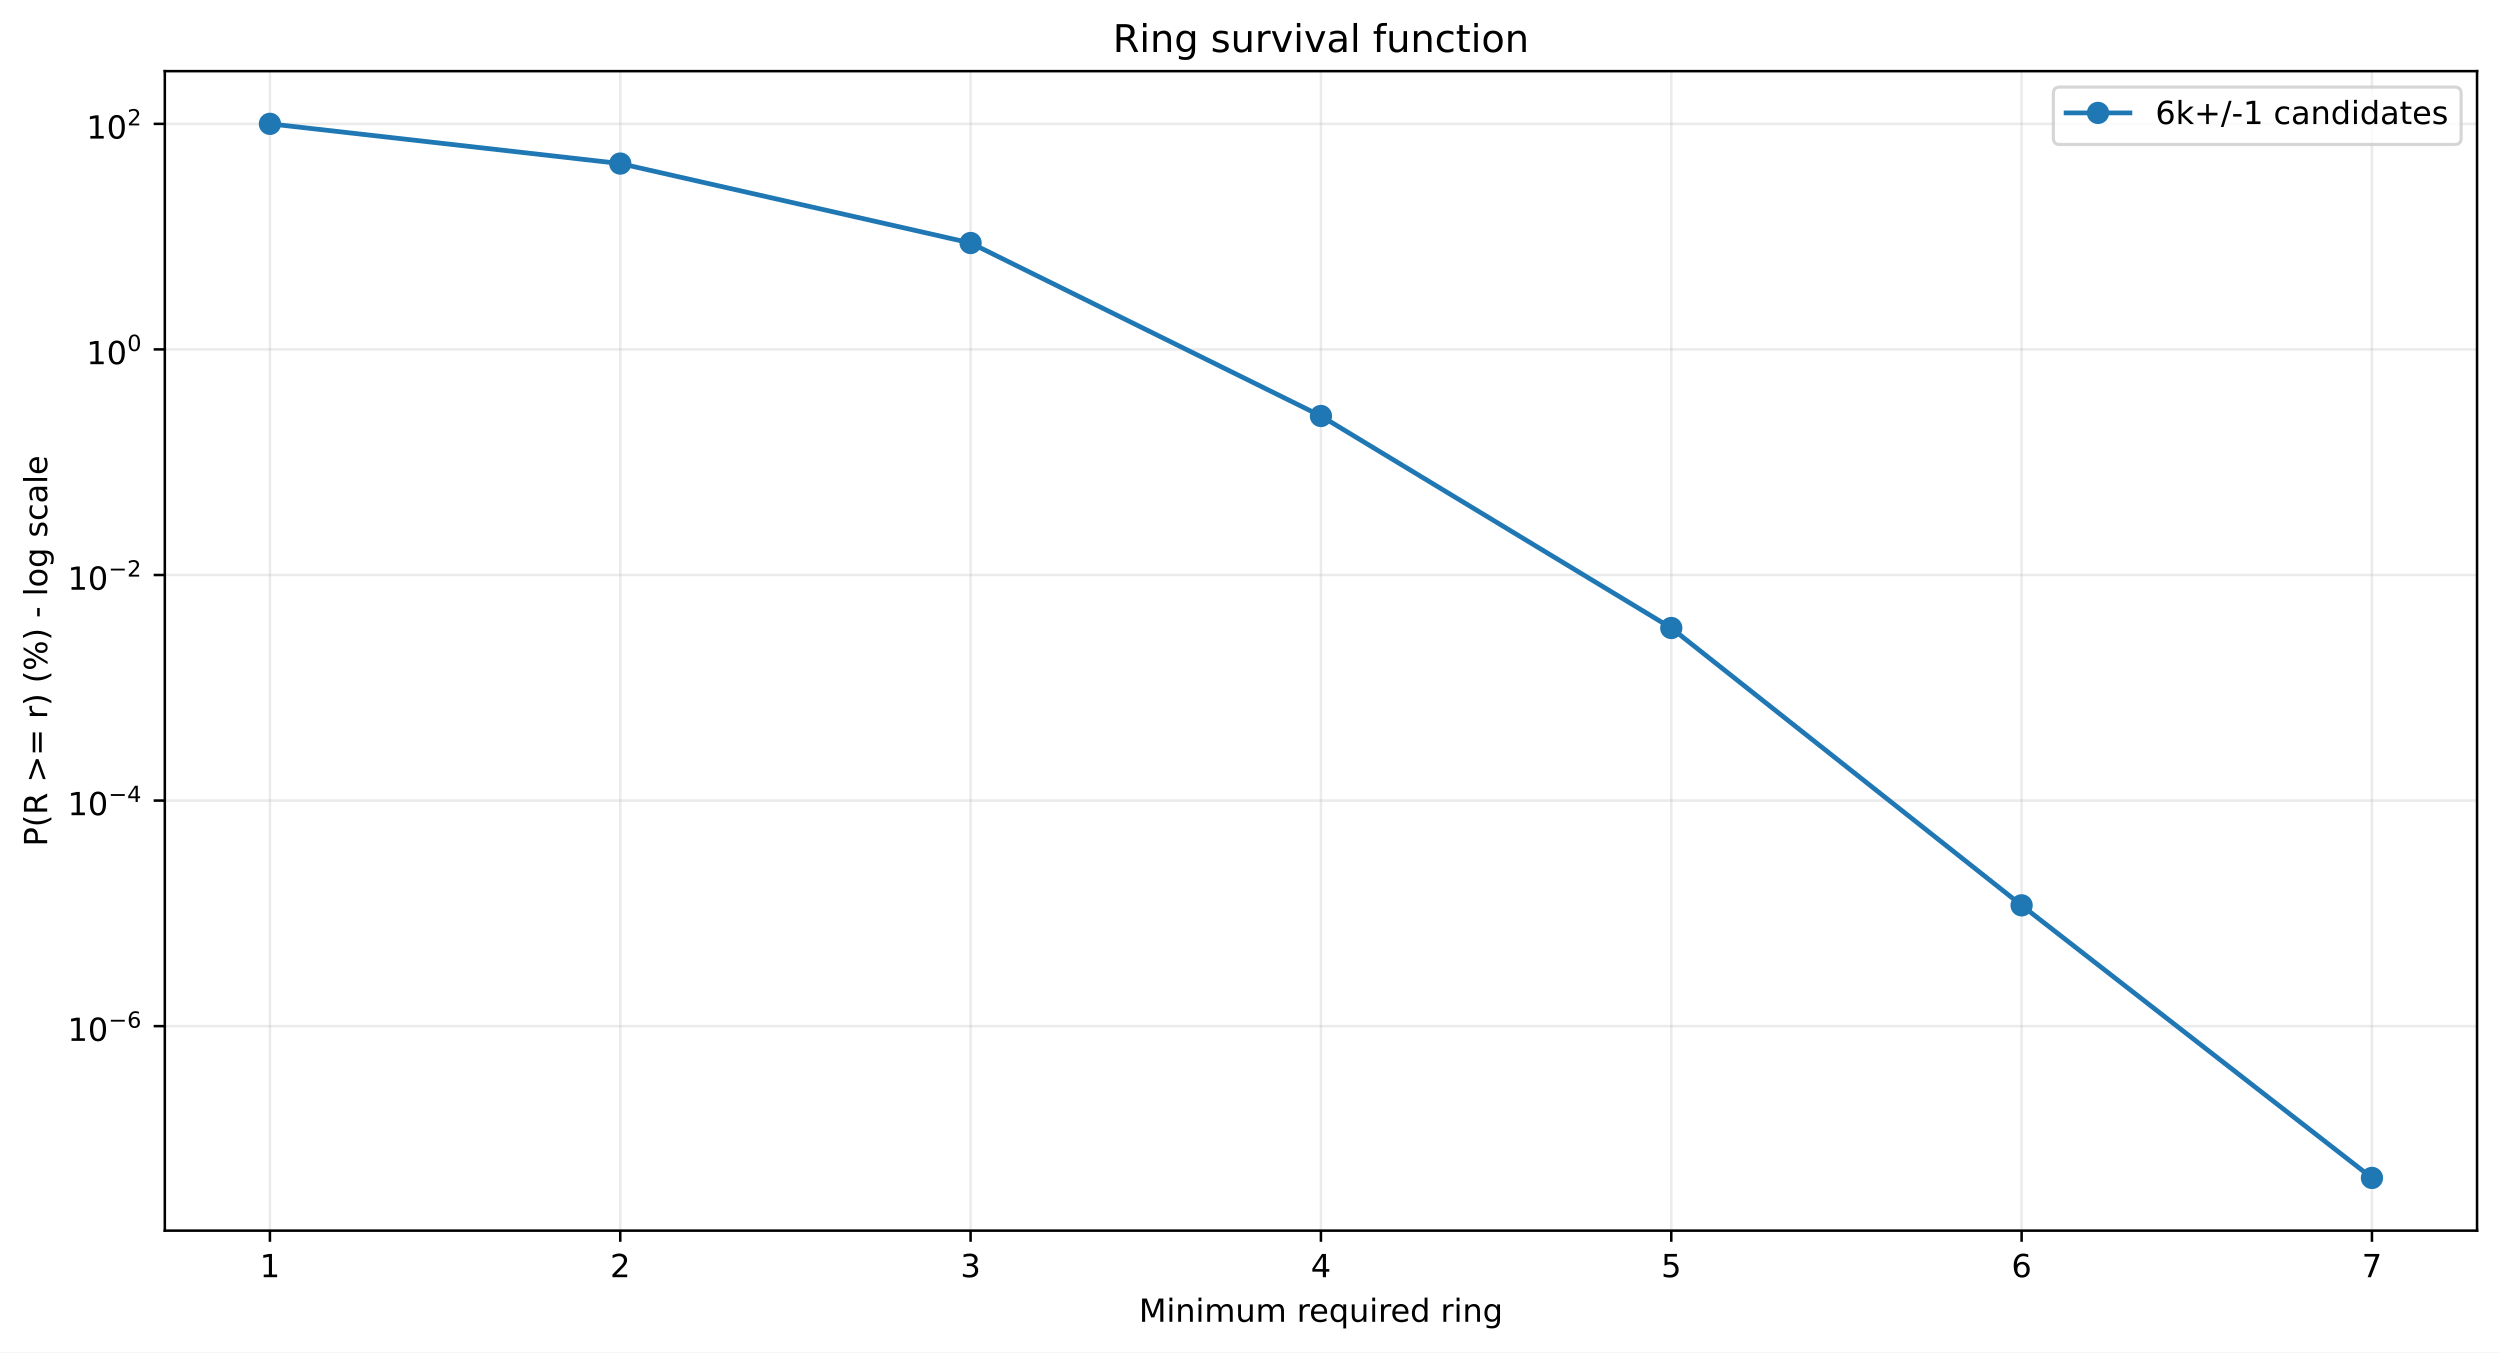
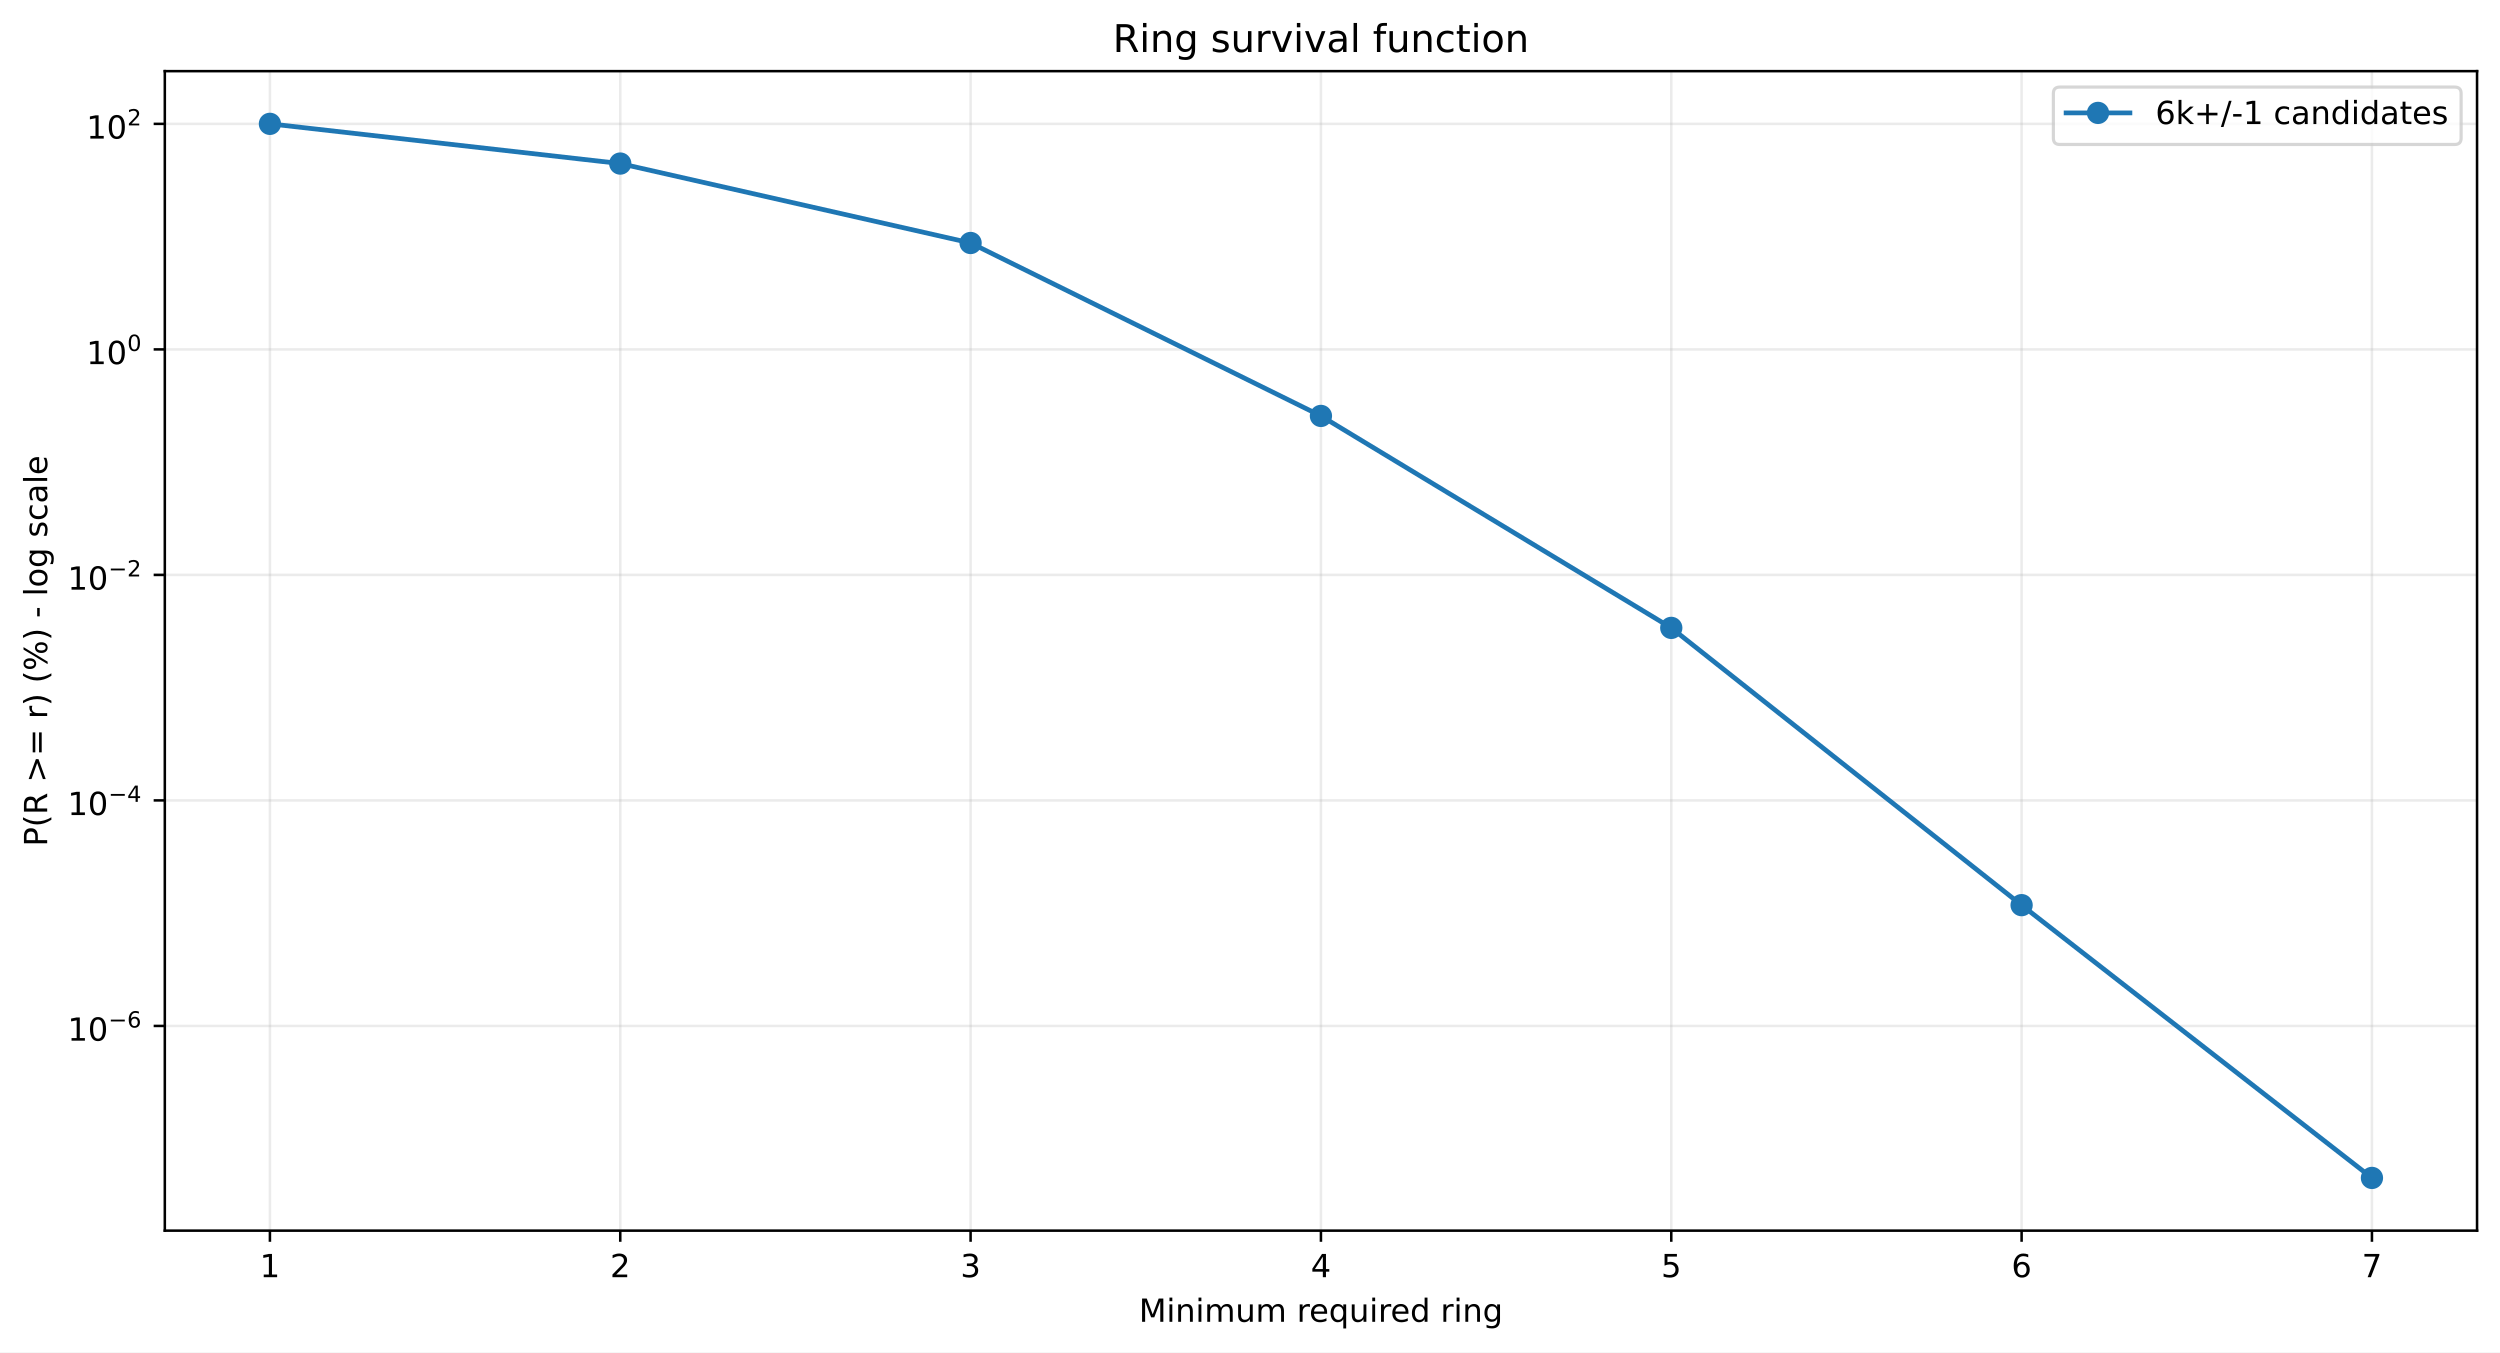
<svg xmlns="http://www.w3.org/2000/svg" xmlns:xlink="http://www.w3.org/1999/xlink" width="784.218pt" height="424.237pt" viewBox="0 0 784.218 424.237" version="1.1">
  <defs>
    <style type="text/css">*{stroke-linejoin: round; stroke-linecap: butt}</style>
  </defs>
  <g id="figure_1">
    <g id="patch_1">
      <path d="M 0 424.237  L 784.218 424.237  L 784.218 0  L 0 0  z " style="fill: #ffffff" />
    </g>
    <g id="axes_1">
      <g id="patch_2">
        <path d="M 51.701 386.036  L 777.018 386.036  L 777.018 22.318  L 51.701 22.318  z " style="fill: #ffffff" />
      </g>
      <g id="matplotlib.axis_1">
        <g id="xtick_1">
          <g id="line2d_1">
-             <path d="M 84.67 386.036  L 84.67 22.318  " clip-path="url(#p4444041fb4)" style="fill: none; stroke: #b0b0b0; stroke-opacity: 0.25; stroke-width: 0.8; stroke-linecap: square" />
+             <path d="M 84.67 386.036  L 84.67 22.318  " clip-path="url(#p7a9e1cdcbc)" style="fill: none; stroke: #b0b0b0; stroke-opacity: 0.25; stroke-width: 0.8; stroke-linecap: square" />
          </g>
          <g id="line2d_2">
            <defs>
-               <path id="m71ac1ec945" d="M 0 0  L 0 3.5  " style="stroke: #000000; stroke-width: 0.8" />
+               <path id="m2c5cf59efa" d="M 0 0  L 0 3.5  " style="stroke: #000000; stroke-width: 0.8" />
            </defs>
            <g>
-               <use xlink:href="#m71ac1ec945" x="84.67" y="386.036" style="stroke: #000000; stroke-width: 0.8" />
+               <use xlink:href="#m2c5cf59efa" x="84.67" y="386.036" style="stroke: #000000; stroke-width: 0.8" />
            </g>
          </g>
          <g id="text_1">
            <g transform="translate(81.48852 400.6334) scale(0.1 -0.1)">
              <defs>
                <path id="DejaVuSans-14" d="M 794 531  L 1825 531  L 1825 4091  L 703 3866  L 703 4441  L 1819 4666  L 2450 4666  L 2450 531  L 3481 531  L 3481 0  L 794 0  L 794 531  z " transform="scale(0.015625)" />
              </defs>
              <use xlink:href="#DejaVuSans-14" />
            </g>
          </g>
        </g>
        <g id="xtick_2">
          <g id="line2d_3">
-             <path d="M 194.566 386.036  L 194.566 22.318  " clip-path="url(#p4444041fb4)" style="fill: none; stroke: #b0b0b0; stroke-opacity: 0.25; stroke-width: 0.8; stroke-linecap: square" />
+             <path d="M 194.566 386.036  L 194.566 22.318  " clip-path="url(#p7a9e1cdcbc)" style="fill: none; stroke: #b0b0b0; stroke-opacity: 0.25; stroke-width: 0.8; stroke-linecap: square" />
          </g>
          <g id="line2d_4">
            <g>
-               <use xlink:href="#m71ac1ec945" x="194.566" y="386.036" style="stroke: #000000; stroke-width: 0.8" />
+               <use xlink:href="#m2c5cf59efa" x="194.566" y="386.036" style="stroke: #000000; stroke-width: 0.8" />
            </g>
          </g>
          <g id="text_2">
            <g transform="translate(191.3851 400.6334) scale(0.1 -0.1)">
              <defs>
                <path id="DejaVuSans-15" d="M 1228 531  L 3431 531  L 3431 0  L 469 0  L 469 531  Q 828 903 1448 1529  Q 2069 2156 2228 2338  Q 2531 2678 2651 2914  Q 2772 3150 2772 3378  Q 2772 3750 2511 3984  Q 2250 4219 1831 4219  Q 1534 4219 1204 4116  Q 875 4013 500 3803  L 500 4441  Q 881 4594 1212 4672  Q 1544 4750 1819 4750  Q 2544 4750 2975 4387  Q 3406 4025 3406 3419  Q 3406 3131 3298 2873  Q 3191 2616 2906 2266  Q 2828 2175 2409 1742  Q 1991 1309 1228 531  z " transform="scale(0.015625)" />
              </defs>
              <use xlink:href="#DejaVuSans-15" />
            </g>
          </g>
        </g>
        <g id="xtick_3">
          <g id="line2d_5">
-             <path d="M 304.463 386.036  L 304.463 22.318  " clip-path="url(#p4444041fb4)" style="fill: none; stroke: #b0b0b0; stroke-opacity: 0.25; stroke-width: 0.8; stroke-linecap: square" />
+             <path d="M 304.463 386.036  L 304.463 22.318  " clip-path="url(#p7a9e1cdcbc)" style="fill: none; stroke: #b0b0b0; stroke-opacity: 0.25; stroke-width: 0.8; stroke-linecap: square" />
          </g>
          <g id="line2d_6">
            <g>
-               <use xlink:href="#m71ac1ec945" x="304.463" y="386.036" style="stroke: #000000; stroke-width: 0.8" />
+               <use xlink:href="#m2c5cf59efa" x="304.463" y="386.036" style="stroke: #000000; stroke-width: 0.8" />
            </g>
          </g>
          <g id="text_3">
            <g transform="translate(301.2817 400.6334) scale(0.1 -0.1)">
              <defs>
                <path id="DejaVuSans-16" d="M 2597 2516  Q 3050 2419 3304 2112  Q 3559 1806 3559 1356  Q 3559 666 3084 287  Q 2609 -91 1734 -91  Q 1441 -91 1130 -33  Q 819 25 488 141  L 488 750  Q 750 597 1062 519  Q 1375 441 1716 441  Q 2309 441 2620 675  Q 2931 909 2931 1356  Q 2931 1769 2642 2001  Q 2353 2234 1838 2234  L 1294 2234  L 1294 2753  L 1863 2753  Q 2328 2753 2575 2939  Q 2822 3125 2822 3475  Q 2822 3834 2567 4026  Q 2313 4219 1838 4219  Q 1578 4219 1281 4162  Q 984 4106 628 3988  L 628 4550  Q 988 4650 1302 4700  Q 1616 4750 1894 4750  Q 2613 4750 3031 4423  Q 3450 4097 3450 3541  Q 3450 3153 3228 2886  Q 3006 2619 2597 2516  z " transform="scale(0.015625)" />
              </defs>
              <use xlink:href="#DejaVuSans-16" />
            </g>
          </g>
        </g>
        <g id="xtick_4">
          <g id="line2d_7">
-             <path d="M 414.36 386.036  L 414.36 22.318  " clip-path="url(#p4444041fb4)" style="fill: none; stroke: #b0b0b0; stroke-opacity: 0.25; stroke-width: 0.8; stroke-linecap: square" />
+             <path d="M 414.36 386.036  L 414.36 22.318  " clip-path="url(#p7a9e1cdcbc)" style="fill: none; stroke: #b0b0b0; stroke-opacity: 0.25; stroke-width: 0.8; stroke-linecap: square" />
          </g>
          <g id="line2d_8">
            <g>
-               <use xlink:href="#m71ac1ec945" x="414.36" y="386.036" style="stroke: #000000; stroke-width: 0.8" />
+               <use xlink:href="#m2c5cf59efa" x="414.36" y="386.036" style="stroke: #000000; stroke-width: 0.8" />
            </g>
          </g>
          <g id="text_4">
            <g transform="translate(411.1784 400.6334) scale(0.1 -0.1)">
              <defs>
                <path id="DejaVuSans-17" d="M 2419 4116  L 825 1625  L 2419 1625  L 2419 4116  z M 2253 4666  L 3047 4666  L 3047 1625  L 3713 1625  L 3713 1100  L 3047 1100  L 3047 0  L 2419 0  L 2419 1100  L 313 1100  L 313 1709  L 2253 4666  z " transform="scale(0.015625)" />
              </defs>
              <use xlink:href="#DejaVuSans-17" />
            </g>
          </g>
        </g>
        <g id="xtick_5">
          <g id="line2d_9">
-             <path d="M 524.256 386.036  L 524.256 22.318  " clip-path="url(#p4444041fb4)" style="fill: none; stroke: #b0b0b0; stroke-opacity: 0.25; stroke-width: 0.8; stroke-linecap: square" />
+             <path d="M 524.256 386.036  L 524.256 22.318  " clip-path="url(#p7a9e1cdcbc)" style="fill: none; stroke: #b0b0b0; stroke-opacity: 0.25; stroke-width: 0.8; stroke-linecap: square" />
          </g>
          <g id="line2d_10">
            <g>
-               <use xlink:href="#m71ac1ec945" x="524.256" y="386.036" style="stroke: #000000; stroke-width: 0.8" />
+               <use xlink:href="#m2c5cf59efa" x="524.256" y="386.036" style="stroke: #000000; stroke-width: 0.8" />
            </g>
          </g>
          <g id="text_5">
            <g transform="translate(521.075 400.6334) scale(0.1 -0.1)">
              <defs>
                <path id="DejaVuSans-18" d="M 691 4666  L 3169 4666  L 3169 4134  L 1269 4134  L 1269 2991  Q 1406 3038 1543 3061  Q 1681 3084 1819 3084  Q 2600 3084 3056 2656  Q 3513 2228 3513 1497  Q 3513 744 3044 326  Q 2575 -91 1722 -91  Q 1428 -91 1123 -41  Q 819 9 494 109  L 494 744  Q 775 591 1075 516  Q 1375 441 1709 441  Q 2250 441 2565 725  Q 2881 1009 2881 1497  Q 2881 1984 2565 2268  Q 2250 2553 1709 2553  Q 1456 2553 1204 2497  Q 953 2441 691 2322  L 691 4666  z " transform="scale(0.015625)" />
              </defs>
              <use xlink:href="#DejaVuSans-18" />
            </g>
          </g>
        </g>
        <g id="xtick_6">
          <g id="line2d_11">
-             <path d="M 634.153 386.036  L 634.153 22.318  " clip-path="url(#p4444041fb4)" style="fill: none; stroke: #b0b0b0; stroke-opacity: 0.25; stroke-width: 0.8; stroke-linecap: square" />
+             <path d="M 634.153 386.036  L 634.153 22.318  " clip-path="url(#p7a9e1cdcbc)" style="fill: none; stroke: #b0b0b0; stroke-opacity: 0.25; stroke-width: 0.8; stroke-linecap: square" />
          </g>
          <g id="line2d_12">
            <g>
-               <use xlink:href="#m71ac1ec945" x="634.153" y="386.036" style="stroke: #000000; stroke-width: 0.8" />
+               <use xlink:href="#m2c5cf59efa" x="634.153" y="386.036" style="stroke: #000000; stroke-width: 0.8" />
            </g>
          </g>
          <g id="text_6">
            <g transform="translate(630.9716 400.6334) scale(0.1 -0.1)">
              <defs>
                <path id="DejaVuSans-19" d="M 2113 2584  Q 1688 2584 1439 2293  Q 1191 2003 1191 1497  Q 1191 994 1439 701  Q 1688 409 2113 409  Q 2538 409 2786 701  Q 3034 994 3034 1497  Q 3034 2003 2786 2293  Q 2538 2584 2113 2584  z M 3366 4563  L 3366 3988  Q 3128 4100 2886 4159  Q 2644 4219 2406 4219  Q 1781 4219 1451 3797  Q 1122 3375 1075 2522  Q 1259 2794 1537 2939  Q 1816 3084 2150 3084  Q 2853 3084 3261 2657  Q 3669 2231 3669 1497  Q 3669 778 3244 343  Q 2819 -91 2113 -91  Q 1303 -91 875 529  Q 447 1150 447 2328  Q 447 3434 972 4092  Q 1497 4750 2381 4750  Q 2619 4750 2861 4703  Q 3103 4656 3366 4563  z " transform="scale(0.015625)" />
              </defs>
              <use xlink:href="#DejaVuSans-19" />
            </g>
          </g>
        </g>
        <g id="xtick_7">
          <g id="line2d_13">
-             <path d="M 744.049 386.036  L 744.049 22.318  " clip-path="url(#p4444041fb4)" style="fill: none; stroke: #b0b0b0; stroke-opacity: 0.25; stroke-width: 0.8; stroke-linecap: square" />
+             <path d="M 744.049 386.036  L 744.049 22.318  " clip-path="url(#p7a9e1cdcbc)" style="fill: none; stroke: #b0b0b0; stroke-opacity: 0.25; stroke-width: 0.8; stroke-linecap: square" />
          </g>
          <g id="line2d_14">
            <g>
-               <use xlink:href="#m71ac1ec945" x="744.049" y="386.036" style="stroke: #000000; stroke-width: 0.8" />
+               <use xlink:href="#m2c5cf59efa" x="744.049" y="386.036" style="stroke: #000000; stroke-width: 0.8" />
            </g>
          </g>
          <g id="text_7">
            <g transform="translate(740.8682 400.6334) scale(0.1 -0.1)">
              <defs>
                <path id="DejaVuSans-1a" d="M 525 4666  L 3525 4666  L 3525 4397  L 1831 0  L 1172 0  L 2766 4134  L 525 4134  L 525 4666  z " transform="scale(0.015625)" />
              </defs>
              <use xlink:href="#DejaVuSans-1a" />
            </g>
          </g>
        </g>
        <g id="text_8">
          <g transform="translate(357.2737 414.6342) scale(0.1 -0.1)">
            <defs>
              <path id="DejaVuSans-30" d="M 628 4666  L 1569 4666  L 2759 1491  L 3956 4666  L 4897 4666  L 4897 0  L 4281 0  L 4281 4097  L 3078 897  L 2444 897  L 1241 4097  L 1241 0  L 628 0  L 628 4666  z " transform="scale(0.015625)" />
              <path id="DejaVuSans-4c" d="M 603 3500  L 1178 3500  L 1178 0  L 603 0  L 603 3500  z M 603 4863  L 1178 4863  L 1178 4134  L 603 4134  L 603 4863  z " transform="scale(0.015625)" />
              <path id="DejaVuSans-51" d="M 3513 2113  L 3513 0  L 2938 0  L 2938 2094  Q 2938 2591 2744 2837  Q 2550 3084 2163 3084  Q 1697 3084 1428 2787  Q 1159 2491 1159 1978  L 1159 0  L 581 0  L 581 3500  L 1159 3500  L 1159 2956  Q 1366 3272 1645 3428  Q 1925 3584 2291 3584  Q 2894 3584 3203 3211  Q 3513 2838 3513 2113  z " transform="scale(0.015625)" />
              <path id="DejaVuSans-50" d="M 3328 2828  Q 3544 3216 3844 3400  Q 4144 3584 4550 3584  Q 5097 3584 5394 3201  Q 5691 2819 5691 2113  L 5691 0  L 5113 0  L 5113 2094  Q 5113 2597 4934 2840  Q 4756 3084 4391 3084  Q 3944 3084 3684 2787  Q 3425 2491 3425 1978  L 3425 0  L 2847 0  L 2847 2094  Q 2847 2600 2669 2842  Q 2491 3084 2119 3084  Q 1678 3084 1418 2786  Q 1159 2488 1159 1978  L 1159 0  L 581 0  L 581 3500  L 1159 3500  L 1159 2956  Q 1356 3278 1631 3431  Q 1906 3584 2284 3584  Q 2666 3584 2933 3390  Q 3200 3197 3328 2828  z " transform="scale(0.015625)" />
              <path id="DejaVuSans-58" d="M 544 1381  L 544 3500  L 1119 3500  L 1119 1403  Q 1119 906 1312 657  Q 1506 409 1894 409  Q 2359 409 2629 706  Q 2900 1003 2900 1516  L 2900 3500  L 3475 3500  L 3475 0  L 2900 0  L 2900 538  Q 2691 219 2414 64  Q 2138 -91 1772 -91  Q 1169 -91 856 284  Q 544 659 544 1381  z M 1991 3584  L 1991 3584  z " transform="scale(0.015625)" />
              <path id="DejaVuSans-3" transform="scale(0.015625)" />
              <path id="DejaVuSans-55" d="M 2631 2963  Q 2534 3019 2420 3045  Q 2306 3072 2169 3072  Q 1681 3072 1420 2755  Q 1159 2438 1159 1844  L 1159 0  L 581 0  L 581 3500  L 1159 3500  L 1159 2956  Q 1341 3275 1631 3429  Q 1922 3584 2338 3584  Q 2397 3584 2469 3576  Q 2541 3569 2628 3553  L 2631 2963  z " transform="scale(0.015625)" />
              <path id="DejaVuSans-48" d="M 3597 1894  L 3597 1613  L 953 1613  Q 991 1019 1311 708  Q 1631 397 2203 397  Q 2534 397 2845 478  Q 3156 559 3463 722  L 3463 178  Q 3153 47 2828 -22  Q 2503 -91 2169 -91  Q 1331 -91 842 396  Q 353 884 353 1716  Q 353 2575 817 3079  Q 1281 3584 2069 3584  Q 2775 3584 3186 3129  Q 3597 2675 3597 1894  z M 3022 2063  Q 3016 2534 2758 2815  Q 2500 3097 2075 3097  Q 1594 3097 1305 2825  Q 1016 2553 972 2059  L 3022 2063  z " transform="scale(0.015625)" />
              <path id="DejaVuSans-54" d="M 947 1747  Q 947 1113 1208 752  Q 1469 391 1925 391  Q 2381 391 2643 752  Q 2906 1113 2906 1747  Q 2906 2381 2643 2742  Q 2381 3103 1925 3103  Q 1469 3103 1208 2742  Q 947 2381 947 1747  z M 2906 525  Q 2725 213 2448 61  Q 2172 -91 1784 -91  Q 1150 -91 751 415  Q 353 922 353 1747  Q 353 2572 751 3078  Q 1150 3584 1784 3584  Q 2172 3584 2448 3432  Q 2725 3281 2906 2969  L 2906 3500  L 3481 3500  L 3481 -1331  L 2906 -1331  L 2906 525  z " transform="scale(0.015625)" />
              <path id="DejaVuSans-47" d="M 2906 2969  L 2906 4863  L 3481 4863  L 3481 0  L 2906 0  L 2906 525  Q 2725 213 2448 61  Q 2172 -91 1784 -91  Q 1150 -91 751 415  Q 353 922 353 1747  Q 353 2572 751 3078  Q 1150 3584 1784 3584  Q 2172 3584 2448 3432  Q 2725 3281 2906 2969  z M 947 1747  Q 947 1113 1208 752  Q 1469 391 1925 391  Q 2381 391 2643 752  Q 2906 1113 2906 1747  Q 2906 2381 2643 2742  Q 2381 3103 1925 3103  Q 1469 3103 1208 2742  Q 947 2381 947 1747  z " transform="scale(0.015625)" />
              <path id="DejaVuSans-4a" d="M 2906 1791  Q 2906 2416 2648 2759  Q 2391 3103 1925 3103  Q 1463 3103 1205 2759  Q 947 2416 947 1791  Q 947 1169 1205 825  Q 1463 481 1925 481  Q 2391 481 2648 825  Q 2906 1169 2906 1791  z M 3481 434  Q 3481 -459 3084 -895  Q 2688 -1331 1869 -1331  Q 1566 -1331 1297 -1286  Q 1028 -1241 775 -1147  L 775 -588  Q 1028 -725 1275 -790  Q 1522 -856 1778 -856  Q 2344 -856 2625 -561  Q 2906 -266 2906 331  L 2906 616  Q 2728 306 2450 153  Q 2172 0 1784 0  Q 1141 0 747 490  Q 353 981 353 1791  Q 353 2603 747 3093  Q 1141 3584 1784 3584  Q 2172 3584 2450 3431  Q 2728 3278 2906 2969  L 2906 3500  L 3481 3500  L 3481 434  z " transform="scale(0.015625)" />
            </defs>
            <use xlink:href="#DejaVuSans-30" />
            <use xlink:href="#DejaVuSans-4c" transform="translate(86.28125 0)" />
            <use xlink:href="#DejaVuSans-51" transform="translate(114.0625 0)" />
            <use xlink:href="#DejaVuSans-4c" transform="translate(177.4375 0)" />
            <use xlink:href="#DejaVuSans-50" transform="translate(205.2188 0)" />
            <use xlink:href="#DejaVuSans-58" transform="translate(302.625 0)" />
            <use xlink:href="#DejaVuSans-50" transform="translate(366 0)" />
            <use xlink:href="#DejaVuSans-3" transform="translate(463.4062 0)" />
            <use xlink:href="#DejaVuSans-55" transform="translate(495.1875 0)" />
            <use xlink:href="#DejaVuSans-48" transform="translate(534.0938 0)" />
            <use xlink:href="#DejaVuSans-54" transform="translate(595.625 0)" />
            <use xlink:href="#DejaVuSans-58" transform="translate(659.1094 0)" />
            <use xlink:href="#DejaVuSans-4c" transform="translate(722.4844 0)" />
            <use xlink:href="#DejaVuSans-55" transform="translate(750.2656 0)" />
            <use xlink:href="#DejaVuSans-48" transform="translate(789.1719 0)" />
            <use xlink:href="#DejaVuSans-47" transform="translate(850.7031 0)" />
            <use xlink:href="#DejaVuSans-3" transform="translate(914.1875 0)" />
            <use xlink:href="#DejaVuSans-55" transform="translate(945.9688 0)" />
            <use xlink:href="#DejaVuSans-4c" transform="translate(987.0781 0)" />
            <use xlink:href="#DejaVuSans-51" transform="translate(1014.859 0)" />
            <use xlink:href="#DejaVuSans-4a" transform="translate(1078.234 0)" />
          </g>
        </g>
      </g>
      <g id="matplotlib.axis_2">
        <g id="ytick_1">
          <g id="line2d_15">
-             <path d="M 51.701 321.887  L 777.018 321.887  " clip-path="url(#p4444041fb4)" style="fill: none; stroke: #b0b0b0; stroke-opacity: 0.25; stroke-width: 0.8; stroke-linecap: square" />
+             <path d="M 51.701 321.827  L 777.018 321.827  " clip-path="url(#p7a9e1cdcbc)" style="fill: none; stroke: #b0b0b0; stroke-opacity: 0.25; stroke-width: 0.8; stroke-linecap: square" />
          </g>
          <g id="line2d_16">
            <defs>
-               <path id="mb047a0a0e8" d="M 0 0  L -3.5 0  " style="stroke: #000000; stroke-width: 0.8" />
+               <path id="mab83214528" d="M 0 0  L -3.5 0  " style="stroke: #000000; stroke-width: 0.8" />
            </defs>
            <g>
-               <use xlink:href="#mb047a0a0e8" x="51.701" y="321.887" style="stroke: #000000; stroke-width: 0.8" />
+               <use xlink:href="#mab83214528" x="51.701" y="321.827" style="stroke: #000000; stroke-width: 0.8" />
            </g>
          </g>
          <g id="text_9">
-             <g transform="translate(21.20078 326.587) scale(0.1 -0.1)">
+             <g transform="translate(21.20078 326.5272) scale(0.1 -0.1)">
              <defs>
                <path id="DejaVuSans-13" d="M 2034 4250  Q 1547 4250 1301 3770  Q 1056 3291 1056 2328  Q 1056 1369 1301 889  Q 1547 409 2034 409  Q 2525 409 2770 889  Q 3016 1369 3016 2328  Q 3016 3291 2770 3770  Q 2525 4250 2034 4250  z M 2034 4750  Q 2819 4750 3233 4129  Q 3647 3509 3647 2328  Q 3647 1150 3233 529  Q 2819 -91 2034 -91  Q 1250 -91 836 529  Q 422 1150 422 2328  Q 422 3509 836 4129  Q 1250 4750 2034 4750  z " transform="scale(0.015625)" />
                <path id="DejaVuSans-c9c" d="M 678 2272  L 4684 2272  L 4684 1741  L 678 1741  L 678 2272  z " transform="scale(0.015625)" />
              </defs>
              <use xlink:href="#DejaVuSans-14" transform="translate(0 0.746875)" />
              <use xlink:href="#DejaVuSans-13" transform="translate(63.62305 0.746875)" />
              <use xlink:href="#DejaVuSans-c9c" transform="translate(128.2031 42.04688) scale(0.7)" />
              <use xlink:href="#DejaVuSans-19" transform="translate(186.8555 42.04688) scale(0.7)" />
            </g>
          </g>
        </g>
        <g id="ytick_2">
          <g id="line2d_17">
-             <path d="M 51.701 251.128  L 777.018 251.128  " clip-path="url(#p4444041fb4)" style="fill: none; stroke: #b0b0b0; stroke-opacity: 0.25; stroke-width: 0.8; stroke-linecap: square" />
+             <path d="M 51.701 251.083  L 777.018 251.083  " clip-path="url(#p7a9e1cdcbc)" style="fill: none; stroke: #b0b0b0; stroke-opacity: 0.25; stroke-width: 0.8; stroke-linecap: square" />
          </g>
          <g id="line2d_18">
            <g>
-               <use xlink:href="#mb047a0a0e8" x="51.701" y="251.128" style="stroke: #000000; stroke-width: 0.8" />
+               <use xlink:href="#mab83214528" x="51.701" y="251.083" style="stroke: #000000; stroke-width: 0.8" />
            </g>
          </g>
          <g id="text_10">
-             <g transform="translate(21.20078 255.778) scale(0.1 -0.1)">
+             <g transform="translate(21.20078 255.7331) scale(0.1 -0.1)">
              <use xlink:href="#DejaVuSans-14" transform="translate(0 0.665625)" />
              <use xlink:href="#DejaVuSans-13" transform="translate(63.62305 0.665625)" />
              <use xlink:href="#DejaVuSans-c9c" transform="translate(128.2031 41.96563) scale(0.7)" />
              <use xlink:href="#DejaVuSans-17" transform="translate(186.8555 41.96563) scale(0.7)" />
            </g>
          </g>
        </g>
        <g id="ytick_3">
          <g id="line2d_19">
-             <path d="M 51.701 180.369  L 777.018 180.369  " clip-path="url(#p4444041fb4)" style="fill: none; stroke: #b0b0b0; stroke-opacity: 0.25; stroke-width: 0.8; stroke-linecap: square" />
+             <path d="M 51.701 180.339  L 777.018 180.339  " clip-path="url(#p7a9e1cdcbc)" style="fill: none; stroke: #b0b0b0; stroke-opacity: 0.25; stroke-width: 0.8; stroke-linecap: square" />
          </g>
          <g id="line2d_20">
            <g>
-               <use xlink:href="#mb047a0a0e8" x="51.701" y="180.369" style="stroke: #000000; stroke-width: 0.8" />
+               <use xlink:href="#mab83214528" x="51.701" y="180.339" style="stroke: #000000; stroke-width: 0.8" />
            </g>
          </g>
          <g id="text_11">
-             <g transform="translate(21.20078 185.0689) scale(0.1 -0.1)">
+             <g transform="translate(21.20078 185.039) scale(0.1 -0.1)">
              <use xlink:href="#DejaVuSans-14" transform="translate(0 0.746875)" />
              <use xlink:href="#DejaVuSans-13" transform="translate(63.62305 0.746875)" />
              <use xlink:href="#DejaVuSans-c9c" transform="translate(128.2031 42.04688) scale(0.7)" />
              <use xlink:href="#DejaVuSans-15" transform="translate(186.8555 42.04688) scale(0.7)" />
            </g>
          </g>
        </g>
        <g id="ytick_4">
          <g id="line2d_21">
-             <path d="M 51.701 109.61  L 777.018 109.61  " clip-path="url(#p4444041fb4)" style="fill: none; stroke: #b0b0b0; stroke-opacity: 0.25; stroke-width: 0.8; stroke-linecap: square" />
+             <path d="M 51.701 109.595  L 777.018 109.595  " clip-path="url(#p7a9e1cdcbc)" style="fill: none; stroke: #b0b0b0; stroke-opacity: 0.25; stroke-width: 0.8; stroke-linecap: square" />
          </g>
          <g id="line2d_22">
            <g>
-               <use xlink:href="#mb047a0a0e8" x="51.701" y="109.61" style="stroke: #000000; stroke-width: 0.8" />
+               <use xlink:href="#mab83214528" x="51.701" y="109.595" style="stroke: #000000; stroke-width: 0.8" />
            </g>
          </g>
          <g id="text_12">
-             <g transform="translate(27.10078 114.3098) scale(0.1 -0.1)">
+             <g transform="translate(27.10078 114.2949) scale(0.1 -0.1)">
              <use xlink:href="#DejaVuSans-14" transform="translate(0 0.746875)" />
              <use xlink:href="#DejaVuSans-13" transform="translate(63.62305 0.746875)" />
              <use xlink:href="#DejaVuSans-13" transform="translate(128.2031 42.04688) scale(0.7)" />
            </g>
          </g>
        </g>
        <g id="ytick_5">
          <g id="line2d_23">
-             <path d="M 51.701 38.851  L 777.018 38.851  " clip-path="url(#p4444041fb4)" style="fill: none; stroke: #b0b0b0; stroke-opacity: 0.25; stroke-width: 0.8; stroke-linecap: square" />
+             <path d="M 51.701 38.851  L 777.018 38.851  " clip-path="url(#p7a9e1cdcbc)" style="fill: none; stroke: #b0b0b0; stroke-opacity: 0.25; stroke-width: 0.8; stroke-linecap: square" />
          </g>
          <g id="line2d_24">
            <g>
-               <use xlink:href="#mb047a0a0e8" x="51.701" y="38.851" style="stroke: #000000; stroke-width: 0.8" />
+               <use xlink:href="#mab83214528" x="51.701" y="38.851" style="stroke: #000000; stroke-width: 0.8" />
            </g>
          </g>
          <g id="text_13">
            <g transform="translate(27.10078 43.55075) scale(0.1 -0.1)">
              <use xlink:href="#DejaVuSans-14" transform="translate(0 0.746875)" />
              <use xlink:href="#DejaVuSans-13" transform="translate(63.62305 0.746875)" />
              <use xlink:href="#DejaVuSans-15" transform="translate(128.2031 42.04688) scale(0.7)" />
            </g>
          </g>
        </g>
        <g id="text_14">
          <g transform="translate(14.79844 265.4996) rotate(-90) scale(0.1 -0.1)">
            <defs>
              <path id="DejaVuSans-33" d="M 1259 4147  L 1259 2394  L 2053 2394  Q 2494 2394 2734 2622  Q 2975 2850 2975 3272  Q 2975 3691 2734 3919  Q 2494 4147 2053 4147  L 1259 4147  z M 628 4666  L 2053 4666  Q 2838 4666 3239 4311  Q 3641 3956 3641 3272  Q 3641 2581 3239 2228  Q 2838 1875 2053 1875  L 1259 1875  L 1259 0  L 628 0  L 628 4666  z " transform="scale(0.015625)" />
              <path id="DejaVuSans-b" d="M 1984 4856  Q 1566 4138 1362 3434  Q 1159 2731 1159 2009  Q 1159 1288 1364 580  Q 1569 -128 1984 -844  L 1484 -844  Q 1016 -109 783 600  Q 550 1309 550 2009  Q 550 2706 781 3412  Q 1013 4119 1484 4856  L 1984 4856  z " transform="scale(0.015625)" />
              <path id="DejaVuSans-35" d="M 2841 2188  Q 3044 2119 3236 1894  Q 3428 1669 3622 1275  L 4263 0  L 3584 0  L 2988 1197  Q 2756 1666 2539 1819  Q 2322 1972 1947 1972  L 1259 1972  L 1259 0  L 628 0  L 628 4666  L 2053 4666  Q 2853 4666 3247 4331  Q 3641 3997 3641 3322  Q 3641 2881 3436 2590  Q 3231 2300 2841 2188  z M 1259 4147  L 1259 2491  L 2053 2491  Q 2509 2491 2742 2702  Q 2975 2913 2975 3322  Q 2975 3731 2742 3939  Q 2509 4147 2053 4147  L 1259 4147  z " transform="scale(0.015625)" />
              <path id="DejaVuSans-21" d="M 678 3150  L 678 3719  L 4684 2266  L 4684 1747  L 678 294  L 678 863  L 3897 2003  L 678 3150  z " transform="scale(0.015625)" />
              <path id="DejaVuSans-20" d="M 678 2906  L 4684 2906  L 4684 2381  L 678 2381  L 678 2906  z M 678 1631  L 4684 1631  L 4684 1100  L 678 1100  L 678 1631  z " transform="scale(0.015625)" />
              <path id="DejaVuSans-c" d="M 513 4856  L 1013 4856  Q 1481 4119 1714 3412  Q 1947 2706 1947 2009  Q 1947 1309 1714 600  Q 1481 -109 1013 -844  L 513 -844  Q 928 -128 1133 580  Q 1338 1288 1338 2009  Q 1338 2731 1133 3434  Q 928 4138 513 4856  z " transform="scale(0.015625)" />
              <path id="DejaVuSans-8" d="M 4653 2053  Q 4381 2053 4226 1822  Q 4072 1591 4072 1178  Q 4072 772 4226 539  Q 4381 306 4653 306  Q 4919 306 5073 539  Q 5228 772 5228 1178  Q 5228 1588 5073 1820  Q 4919 2053 4653 2053  z M 4653 2450  Q 5147 2450 5437 2106  Q 5728 1763 5728 1178  Q 5728 594 5436 251  Q 5144 -91 4653 -91  Q 4153 -91 3862 251  Q 3572 594 3572 1178  Q 3572 1766 3864 2108  Q 4156 2450 4653 2450  z M 1428 4353  Q 1159 4353 1004 4120  Q 850 3888 850 3481  Q 850 3069 1003 2837  Q 1156 2606 1428 2606  Q 1700 2606 1854 2837  Q 2009 3069 2009 3481  Q 2009 3884 1853 4118  Q 1697 4353 1428 4353  z M 4250 4750  L 4750 4750  L 1831 -91  L 1331 -91  L 4250 4750  z M 1428 4750  Q 1922 4750 2215 4408  Q 2509 4066 2509 3481  Q 2509 2891 2217 2550  Q 1925 2209 1428 2209  Q 931 2209 642 2551  Q 353 2894 353 3481  Q 353 4063 643 4406  Q 934 4750 1428 4750  z " transform="scale(0.015625)" />
              <path id="DejaVuSans-10" d="M 313 2009  L 1997 2009  L 1997 1497  L 313 1497  L 313 2009  z " transform="scale(0.015625)" />
              <path id="DejaVuSans-4f" d="M 603 4863  L 1178 4863  L 1178 0  L 603 0  L 603 4863  z " transform="scale(0.015625)" />
              <path id="DejaVuSans-52" d="M 1959 3097  Q 1497 3097 1228 2736  Q 959 2375 959 1747  Q 959 1119 1226 758  Q 1494 397 1959 397  Q 2419 397 2687 759  Q 2956 1122 2956 1747  Q 2956 2369 2687 2733  Q 2419 3097 1959 3097  z M 1959 3584  Q 2709 3584 3137 3096  Q 3566 2609 3566 1747  Q 3566 888 3137 398  Q 2709 -91 1959 -91  Q 1206 -91 779 398  Q 353 888 353 1747  Q 353 2609 779 3096  Q 1206 3584 1959 3584  z " transform="scale(0.015625)" />
              <path id="DejaVuSans-56" d="M 2834 3397  L 2834 2853  Q 2591 2978 2328 3040  Q 2066 3103 1784 3103  Q 1356 3103 1142 2972  Q 928 2841 928 2578  Q 928 2378 1081 2264  Q 1234 2150 1697 2047  L 1894 2003  Q 2506 1872 2764 1633  Q 3022 1394 3022 966  Q 3022 478 2636 193  Q 2250 -91 1575 -91  Q 1294 -91 989 -36  Q 684 19 347 128  L 347 722  Q 666 556 975 473  Q 1284 391 1588 391  Q 1994 391 2212 530  Q 2431 669 2431 922  Q 2431 1156 2273 1281  Q 2116 1406 1581 1522  L 1381 1569  Q 847 1681 609 1914  Q 372 2147 372 2553  Q 372 3047 722 3315  Q 1072 3584 1716 3584  Q 2034 3584 2315 3537  Q 2597 3491 2834 3397  z " transform="scale(0.015625)" />
              <path id="DejaVuSans-46" d="M 3122 3366  L 3122 2828  Q 2878 2963 2633 3030  Q 2388 3097 2138 3097  Q 1578 3097 1268 2742  Q 959 2388 959 1747  Q 959 1106 1268 751  Q 1578 397 2138 397  Q 2388 397 2633 464  Q 2878 531 3122 666  L 3122 134  Q 2881 22 2623 -34  Q 2366 -91 2075 -91  Q 1284 -91 818 406  Q 353 903 353 1747  Q 353 2603 823 3093  Q 1294 3584 2113 3584  Q 2378 3584 2631 3529  Q 2884 3475 3122 3366  z " transform="scale(0.015625)" />
              <path id="DejaVuSans-44" d="M 2194 1759  Q 1497 1759 1228 1600  Q 959 1441 959 1056  Q 959 750 1161 570  Q 1363 391 1709 391  Q 2188 391 2477 730  Q 2766 1069 2766 1631  L 2766 1759  L 2194 1759  z M 3341 1997  L 3341 0  L 2766 0  L 2766 531  Q 2569 213 2275 61  Q 1981 -91 1556 -91  Q 1019 -91 701 211  Q 384 513 384 1019  Q 384 1609 779 1909  Q 1175 2209 1959 2209  L 2766 2209  L 2766 2266  Q 2766 2663 2505 2880  Q 2244 3097 1772 3097  Q 1472 3097 1187 3025  Q 903 2953 641 2809  L 641 3341  Q 956 3463 1253 3523  Q 1550 3584 1831 3584  Q 2591 3584 2966 3190  Q 3341 2797 3341 1997  z " transform="scale(0.015625)" />
            </defs>
            <use xlink:href="#DejaVuSans-33" />
            <use xlink:href="#DejaVuSans-b" transform="translate(60.29688 0)" />
            <use xlink:href="#DejaVuSans-35" transform="translate(99.3125 0)" />
            <use xlink:href="#DejaVuSans-3" transform="translate(168.7969 0)" />
            <use xlink:href="#DejaVuSans-21" transform="translate(200.5781 0)" />
            <use xlink:href="#DejaVuSans-20" transform="translate(284.375 0)" />
            <use xlink:href="#DejaVuSans-3" transform="translate(368.1719 0)" />
            <use xlink:href="#DejaVuSans-55" transform="translate(399.9531 0)" />
            <use xlink:href="#DejaVuSans-c" transform="translate(441.0625 0)" />
            <use xlink:href="#DejaVuSans-3" transform="translate(480.0781 0)" />
            <use xlink:href="#DejaVuSans-b" transform="translate(511.8594 0)" />
            <use xlink:href="#DejaVuSans-8" transform="translate(550.875 0)" />
            <use xlink:href="#DejaVuSans-c" transform="translate(645.8906 0)" />
            <use xlink:href="#DejaVuSans-3" transform="translate(684.9062 0)" />
            <use xlink:href="#DejaVuSans-10" transform="translate(716.6875 0)" />
            <use xlink:href="#DejaVuSans-3" transform="translate(752.7656 0)" />
            <use xlink:href="#DejaVuSans-4f" transform="translate(784.5469 0)" />
            <use xlink:href="#DejaVuSans-52" transform="translate(812.3281 0)" />
            <use xlink:href="#DejaVuSans-4a" transform="translate(873.5156 0)" />
            <use xlink:href="#DejaVuSans-3" transform="translate(937 0)" />
            <use xlink:href="#DejaVuSans-56" transform="translate(968.7812 0)" />
            <use xlink:href="#DejaVuSans-46" transform="translate(1020.875 0)" />
            <use xlink:href="#DejaVuSans-44" transform="translate(1075.859 0)" />
            <use xlink:href="#DejaVuSans-4f" transform="translate(1137.141 0)" />
            <use xlink:href="#DejaVuSans-48" transform="translate(1164.922 0)" />
          </g>
        </g>
      </g>
      <g id="line2d_25">
-         <path d="M 84.67 38.851  L 194.566 51.311  L 304.463 76.231  L 414.36 130.493  L 524.256 196.997  L 634.153 283.996  L 744.049 369.503  " clip-path="url(#p4444041fb4)" style="fill: none; stroke: #1f77b4; stroke-width: 1.5; stroke-linecap: square" />
+         <path d="M 84.67 38.851  L 194.566 51.308  L 304.463 76.223  L 414.36 130.474  L 524.256 196.963  L 634.153 283.934  L 744.049 369.503  " clip-path="url(#p7a9e1cdcbc)" style="fill: none; stroke: #1f77b4; stroke-width: 1.5; stroke-linecap: square" />
        <defs>
-           <path id="mf05490b9e1" d="M 0 3  C 0.796 3 1.559 2.684 2.121 2.121  C 2.684 1.559 3 0.796 3 0  C 3 -0.796 2.684 -1.559 2.121 -2.121  C 1.559 -2.684 0.796 -3 0 -3  C -0.796 -3 -1.559 -2.684 -2.121 -2.121  C -2.684 -1.559 -3 -0.796 -3 0  C -3 0.796 -2.684 1.559 -2.121 2.121  C -1.559 2.684 -0.796 3 0 3  z " style="stroke: #1f77b4" />
+           <path id="m601f042d77" d="M 0 3  C 0.796 3 1.559 2.684 2.121 2.121  C 2.684 1.559 3 0.796 3 0  C 3 -0.796 2.684 -1.559 2.121 -2.121  C 1.559 -2.684 0.796 -3 0 -3  C -0.796 -3 -1.559 -2.684 -2.121 -2.121  C -2.684 -1.559 -3 -0.796 -3 0  C -3 0.796 -2.684 1.559 -2.121 2.121  C -1.559 2.684 -0.796 3 0 3  z " style="stroke: #1f77b4" />
        </defs>
-         <g clip-path="url(#p4444041fb4)">
-           <use xlink:href="#mf05490b9e1" x="84.67" y="38.851" style="fill: #1f77b4; stroke: #1f77b4" />
-           <use xlink:href="#mf05490b9e1" x="194.566" y="51.311" style="fill: #1f77b4; stroke: #1f77b4" />
-           <use xlink:href="#mf05490b9e1" x="304.463" y="76.231" style="fill: #1f77b4; stroke: #1f77b4" />
-           <use xlink:href="#mf05490b9e1" x="414.36" y="130.493" style="fill: #1f77b4; stroke: #1f77b4" />
-           <use xlink:href="#mf05490b9e1" x="524.256" y="196.997" style="fill: #1f77b4; stroke: #1f77b4" />
-           <use xlink:href="#mf05490b9e1" x="634.153" y="283.996" style="fill: #1f77b4; stroke: #1f77b4" />
-           <use xlink:href="#mf05490b9e1" x="744.049" y="369.503" style="fill: #1f77b4; stroke: #1f77b4" />
+         <g clip-path="url(#p7a9e1cdcbc)">
+           <use xlink:href="#m601f042d77" x="84.67" y="38.851" style="fill: #1f77b4; stroke: #1f77b4" />
+           <use xlink:href="#m601f042d77" x="194.566" y="51.308" style="fill: #1f77b4; stroke: #1f77b4" />
+           <use xlink:href="#m601f042d77" x="304.463" y="76.223" style="fill: #1f77b4; stroke: #1f77b4" />
+           <use xlink:href="#m601f042d77" x="414.36" y="130.474" style="fill: #1f77b4; stroke: #1f77b4" />
+           <use xlink:href="#m601f042d77" x="524.256" y="196.963" style="fill: #1f77b4; stroke: #1f77b4" />
+           <use xlink:href="#m601f042d77" x="634.153" y="283.934" style="fill: #1f77b4; stroke: #1f77b4" />
+           <use xlink:href="#m601f042d77" x="744.049" y="369.503" style="fill: #1f77b4; stroke: #1f77b4" />
        </g>
      </g>
      <g id="patch_3">
        <path d="M 51.701 386.036  L 51.701 22.318  " style="fill: none; stroke: #000000; stroke-width: 0.8; stroke-linejoin: miter; stroke-linecap: square" />
      </g>
      <g id="patch_4">
        <path d="M 777.018 386.036  L 777.018 22.318  " style="fill: none; stroke: #000000; stroke-width: 0.8; stroke-linejoin: miter; stroke-linecap: square" />
      </g>
      <g id="patch_5">
        <path d="M 51.701 386.036  L 777.018 386.036  " style="fill: none; stroke: #000000; stroke-width: 0.8; stroke-linejoin: miter; stroke-linecap: square" />
      </g>
      <g id="patch_6">
        <path d="M 51.701 22.318  L 777.018 22.318  " style="fill: none; stroke: #000000; stroke-width: 0.8; stroke-linejoin: miter; stroke-linecap: square" />
      </g>
      <g id="text_15">
        <g transform="translate(349.0815 16.31812) scale(0.12 -0.12)">
          <defs>
            <path id="DejaVuSans-59" d="M 191 3500  L 800 3500  L 1894 563  L 2988 3500  L 3597 3500  L 2284 0  L 1503 0  L 191 3500  z " transform="scale(0.015625)" />
            <path id="DejaVuSans-49" d="M 2375 4863  L 2375 4384  L 1825 4384  Q 1516 4384 1395 4259  Q 1275 4134 1275 3809  L 1275 3500  L 2222 3500  L 2222 3053  L 1275 3053  L 1275 0  L 697 0  L 697 3053  L 147 3053  L 147 3500  L 697 3500  L 697 3744  Q 697 4328 969 4595  Q 1241 4863 1831 4863  L 2375 4863  z " transform="scale(0.015625)" />
            <path id="DejaVuSans-57" d="M 1172 4494  L 1172 3500  L 2356 3500  L 2356 3053  L 1172 3053  L 1172 1153  Q 1172 725 1289 603  Q 1406 481 1766 481  L 2356 481  L 2356 0  L 1766 0  Q 1100 0 847 248  Q 594 497 594 1153  L 594 3053  L 172 3053  L 172 3500  L 594 3500  L 594 4494  L 1172 4494  z " transform="scale(0.015625)" />
          </defs>
          <use xlink:href="#DejaVuSans-35" />
          <use xlink:href="#DejaVuSans-4c" transform="translate(69.48438 0)" />
          <use xlink:href="#DejaVuSans-51" transform="translate(97.26562 0)" />
          <use xlink:href="#DejaVuSans-4a" transform="translate(160.6406 0)" />
          <use xlink:href="#DejaVuSans-3" transform="translate(224.125 0)" />
          <use xlink:href="#DejaVuSans-56" transform="translate(255.9062 0)" />
          <use xlink:href="#DejaVuSans-58" transform="translate(308 0)" />
          <use xlink:href="#DejaVuSans-55" transform="translate(371.375 0)" />
          <use xlink:href="#DejaVuSans-59" transform="translate(412.4844 0)" />
          <use xlink:href="#DejaVuSans-4c" transform="translate(471.6719 0)" />
          <use xlink:href="#DejaVuSans-59" transform="translate(499.4531 0)" />
          <use xlink:href="#DejaVuSans-44" transform="translate(558.6406 0)" />
          <use xlink:href="#DejaVuSans-4f" transform="translate(619.9219 0)" />
          <use xlink:href="#DejaVuSans-3" transform="translate(647.7031 0)" />
          <use xlink:href="#DejaVuSans-49" transform="translate(679.4844 0)" />
          <use xlink:href="#DejaVuSans-58" transform="translate(714.6875 0)" />
          <use xlink:href="#DejaVuSans-51" transform="translate(778.0625 0)" />
          <use xlink:href="#DejaVuSans-46" transform="translate(841.4375 0)" />
          <use xlink:href="#DejaVuSans-57" transform="translate(896.4219 0)" />
          <use xlink:href="#DejaVuSans-4c" transform="translate(935.625 0)" />
          <use xlink:href="#DejaVuSans-52" transform="translate(963.4062 0)" />
          <use xlink:href="#DejaVuSans-51" transform="translate(1024.594 0)" />
        </g>
      </g>
      <g id="legend_1">
        <g id="patch_7">
          <path d="M 646.118 45.319  L 770.018 45.319  Q 772.018 45.319 772.018 43.319  L 772.018 29.318  Q 772.018 27.318 770.018 27.318  L 646.118 27.318  Q 644.118 27.318 644.118 29.318  L 644.118 43.319  Q 644.118 45.319 646.118 45.319  z " style="fill: #ffffff; opacity: 0.8; stroke: #cccccc; stroke-linejoin: miter" />
        </g>
        <g id="line2d_26">
          <path d="M 648.118 35.417  L 658.118 35.417  L 668.118 35.417  " style="fill: none; stroke: #1f77b4; stroke-width: 1.5; stroke-linecap: square" />
          <g>
-             <use xlink:href="#mf05490b9e1" x="658.118" y="35.417" style="fill: #1f77b4; stroke: #1f77b4" />
+             <use xlink:href="#m601f042d77" x="658.118" y="35.417" style="fill: #1f77b4; stroke: #1f77b4" />
          </g>
        </g>
        <g id="text_16">
          <g transform="translate(676.1184 38.91656) scale(0.1 -0.1)">
            <defs>
              <path id="DejaVuSans-4e" d="M 581 4863  L 1159 4863  L 1159 1991  L 2875 3500  L 3609 3500  L 1753 1863  L 3688 0  L 2938 0  L 1159 1709  L 1159 0  L 581 0  L 581 4863  z " transform="scale(0.015625)" />
              <path id="DejaVuSans-e" d="M 2944 4013  L 2944 2272  L 4684 2272  L 4684 1741  L 2944 1741  L 2944 0  L 2419 0  L 2419 1741  L 678 1741  L 678 2272  L 2419 2272  L 2419 4013  L 2944 4013  z " transform="scale(0.015625)" />
              <path id="DejaVuSans-12" d="M 1625 4666  L 2156 4666  L 531 -594  L 0 -594  L 1625 4666  z " transform="scale(0.015625)" />
            </defs>
            <use xlink:href="#DejaVuSans-19" />
            <use xlink:href="#DejaVuSans-4e" transform="translate(63.625 0)" />
            <use xlink:href="#DejaVuSans-e" transform="translate(121.5312 0)" />
            <use xlink:href="#DejaVuSans-12" transform="translate(205.3281 0)" />
            <use xlink:href="#DejaVuSans-10" transform="translate(239.0156 0)" />
            <use xlink:href="#DejaVuSans-14" transform="translate(275.0938 0)" />
            <use xlink:href="#DejaVuSans-3" transform="translate(338.7188 0)" />
            <use xlink:href="#DejaVuSans-46" transform="translate(370.5 0)" />
            <use xlink:href="#DejaVuSans-44" transform="translate(425.4844 0)" />
            <use xlink:href="#DejaVuSans-51" transform="translate(486.7656 0)" />
            <use xlink:href="#DejaVuSans-47" transform="translate(550.1406 0)" />
            <use xlink:href="#DejaVuSans-4c" transform="translate(613.625 0)" />
            <use xlink:href="#DejaVuSans-47" transform="translate(641.4062 0)" />
            <use xlink:href="#DejaVuSans-44" transform="translate(704.8906 0)" />
            <use xlink:href="#DejaVuSans-57" transform="translate(766.1719 0)" />
            <use xlink:href="#DejaVuSans-48" transform="translate(805.375 0)" />
            <use xlink:href="#DejaVuSans-56" transform="translate(866.9062 0)" />
          </g>
        </g>
      </g>
    </g>
  </g>
  <defs>
-     <clipPath id="p4444041fb4">
+     <clipPath id="p7a9e1cdcbc">
      <rect x="51.701" y="22.318" width="725.318" height="363.718" />
    </clipPath>
  </defs>
</svg>
